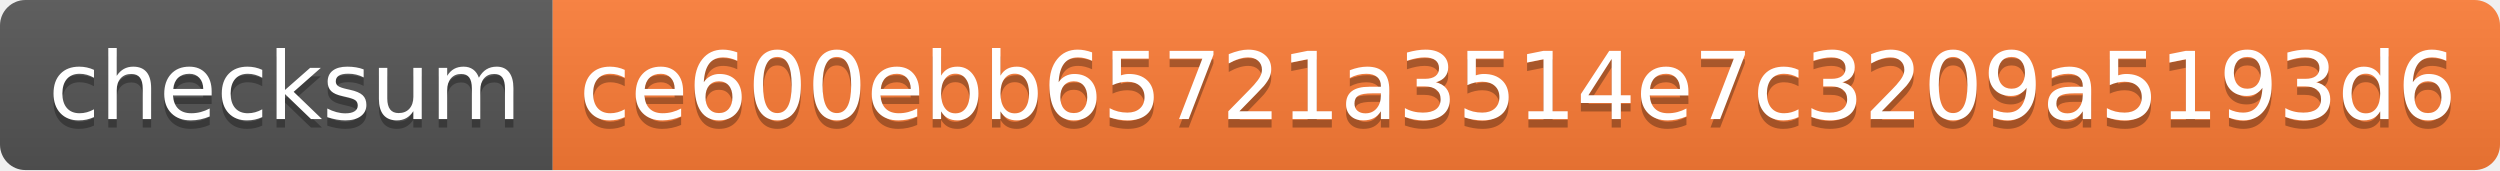
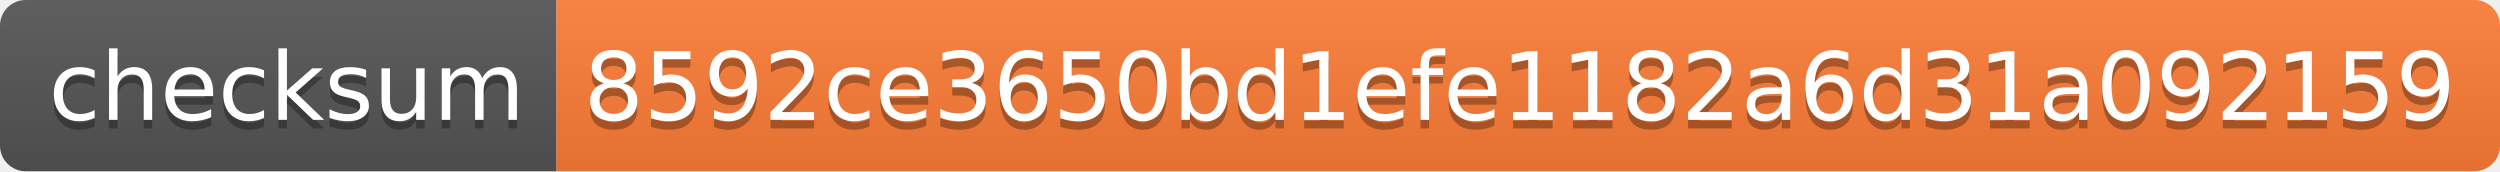
- <svg xmlns="http://www.w3.org/2000/svg" width="294" height="20" role="img" aria-label="checksum: ce600ebb65721a3514e7c3209a5193d6">
+ <svg xmlns="http://www.w3.org/2000/svg" width="292" height="20" role="img" aria-label="checksum: 8592ce3650bd1efe1182a6d31a092159">
  <linearGradient id="s" x2="0" y2="100%">
    <stop offset="0" stop-color="#bbb" stop-opacity=".1" />
    <stop offset="1" stop-opacity=".1" />
  </linearGradient>
  <clipPath id="r">
-     <rect width="294" height="20" rx="3" fill="#fff" />
+     <rect width="292" height="20" rx="3" fill="#fff" />
  </clipPath>
  <g clip-path="url(#r)">
    <rect width="65" height="20" fill="#555" />
-     <rect x="65" width="229" height="20" fill="#fe7d37" />
-     <rect width="294" height="20" fill="url(#s)" />
+     <rect x="65" width="227" height="20" fill="#fe7d37" />
+     <rect width="292" height="20" fill="url(#s)" />
  </g>
  <g fill="#fff" text-anchor="middle" font-family="Verdana,Geneva,DejaVu Sans,sans-serif" text-rendering="geometricPrecision" font-size="110">
    <text aria-hidden="true" x="335" y="150" fill="#010101" fill-opacity=".3" transform="scale(.1)" textLength="550">checksum</text>
    <text x="335" y="140" transform="scale(.1)" fill="#fff" textLength="550">checksum</text>
-     <text aria-hidden="true" x="1785" y="150" fill="#010101" fill-opacity=".3" transform="scale(.1)" textLength="2190">ce600ebb65721a3514e7c3209a5193d6</text>
-     <text x="1785" y="140" transform="scale(.1)" fill="#fff" textLength="2190">ce600ebb65721a3514e7c3209a5193d6</text>
+     <text aria-hidden="true" x="1775" y="150" fill="#010101" fill-opacity=".3" transform="scale(.1)" textLength="2170">8592ce3650bd1efe1182a6d31a092159</text>
+     <text x="1775" y="140" transform="scale(.1)" fill="#fff" textLength="2170">8592ce3650bd1efe1182a6d31a092159</text>
  </g>
</svg>
